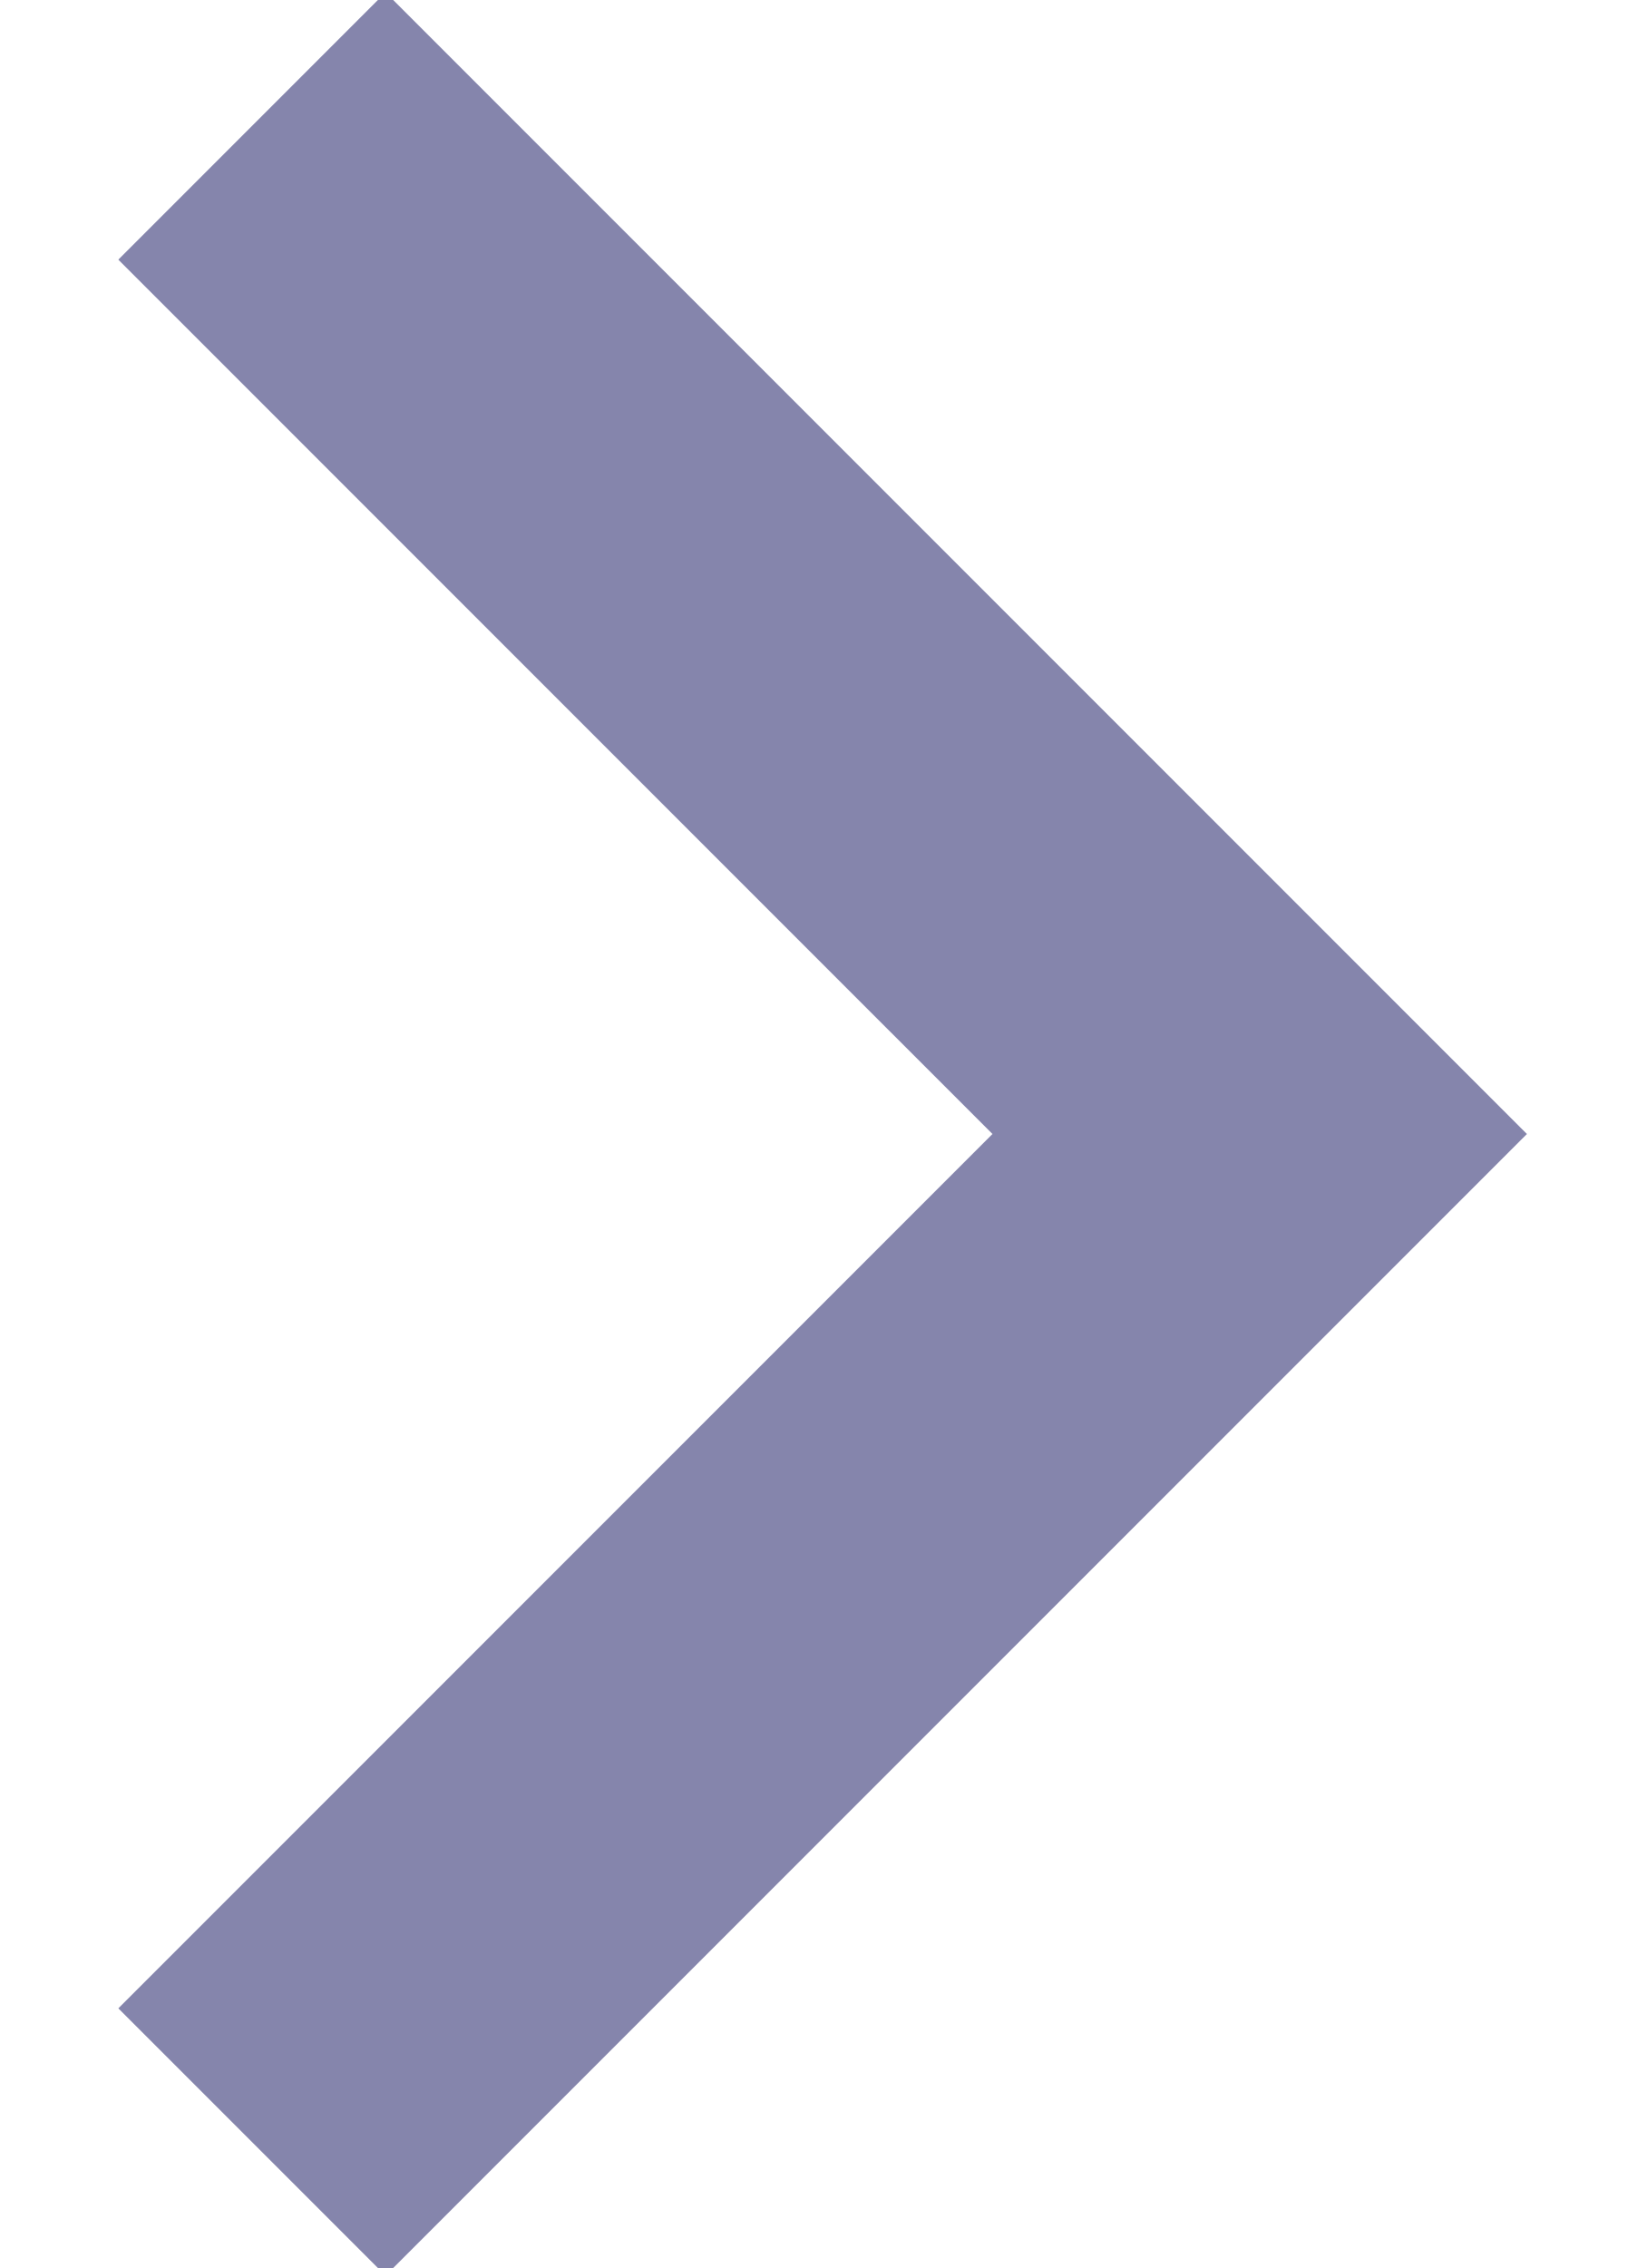
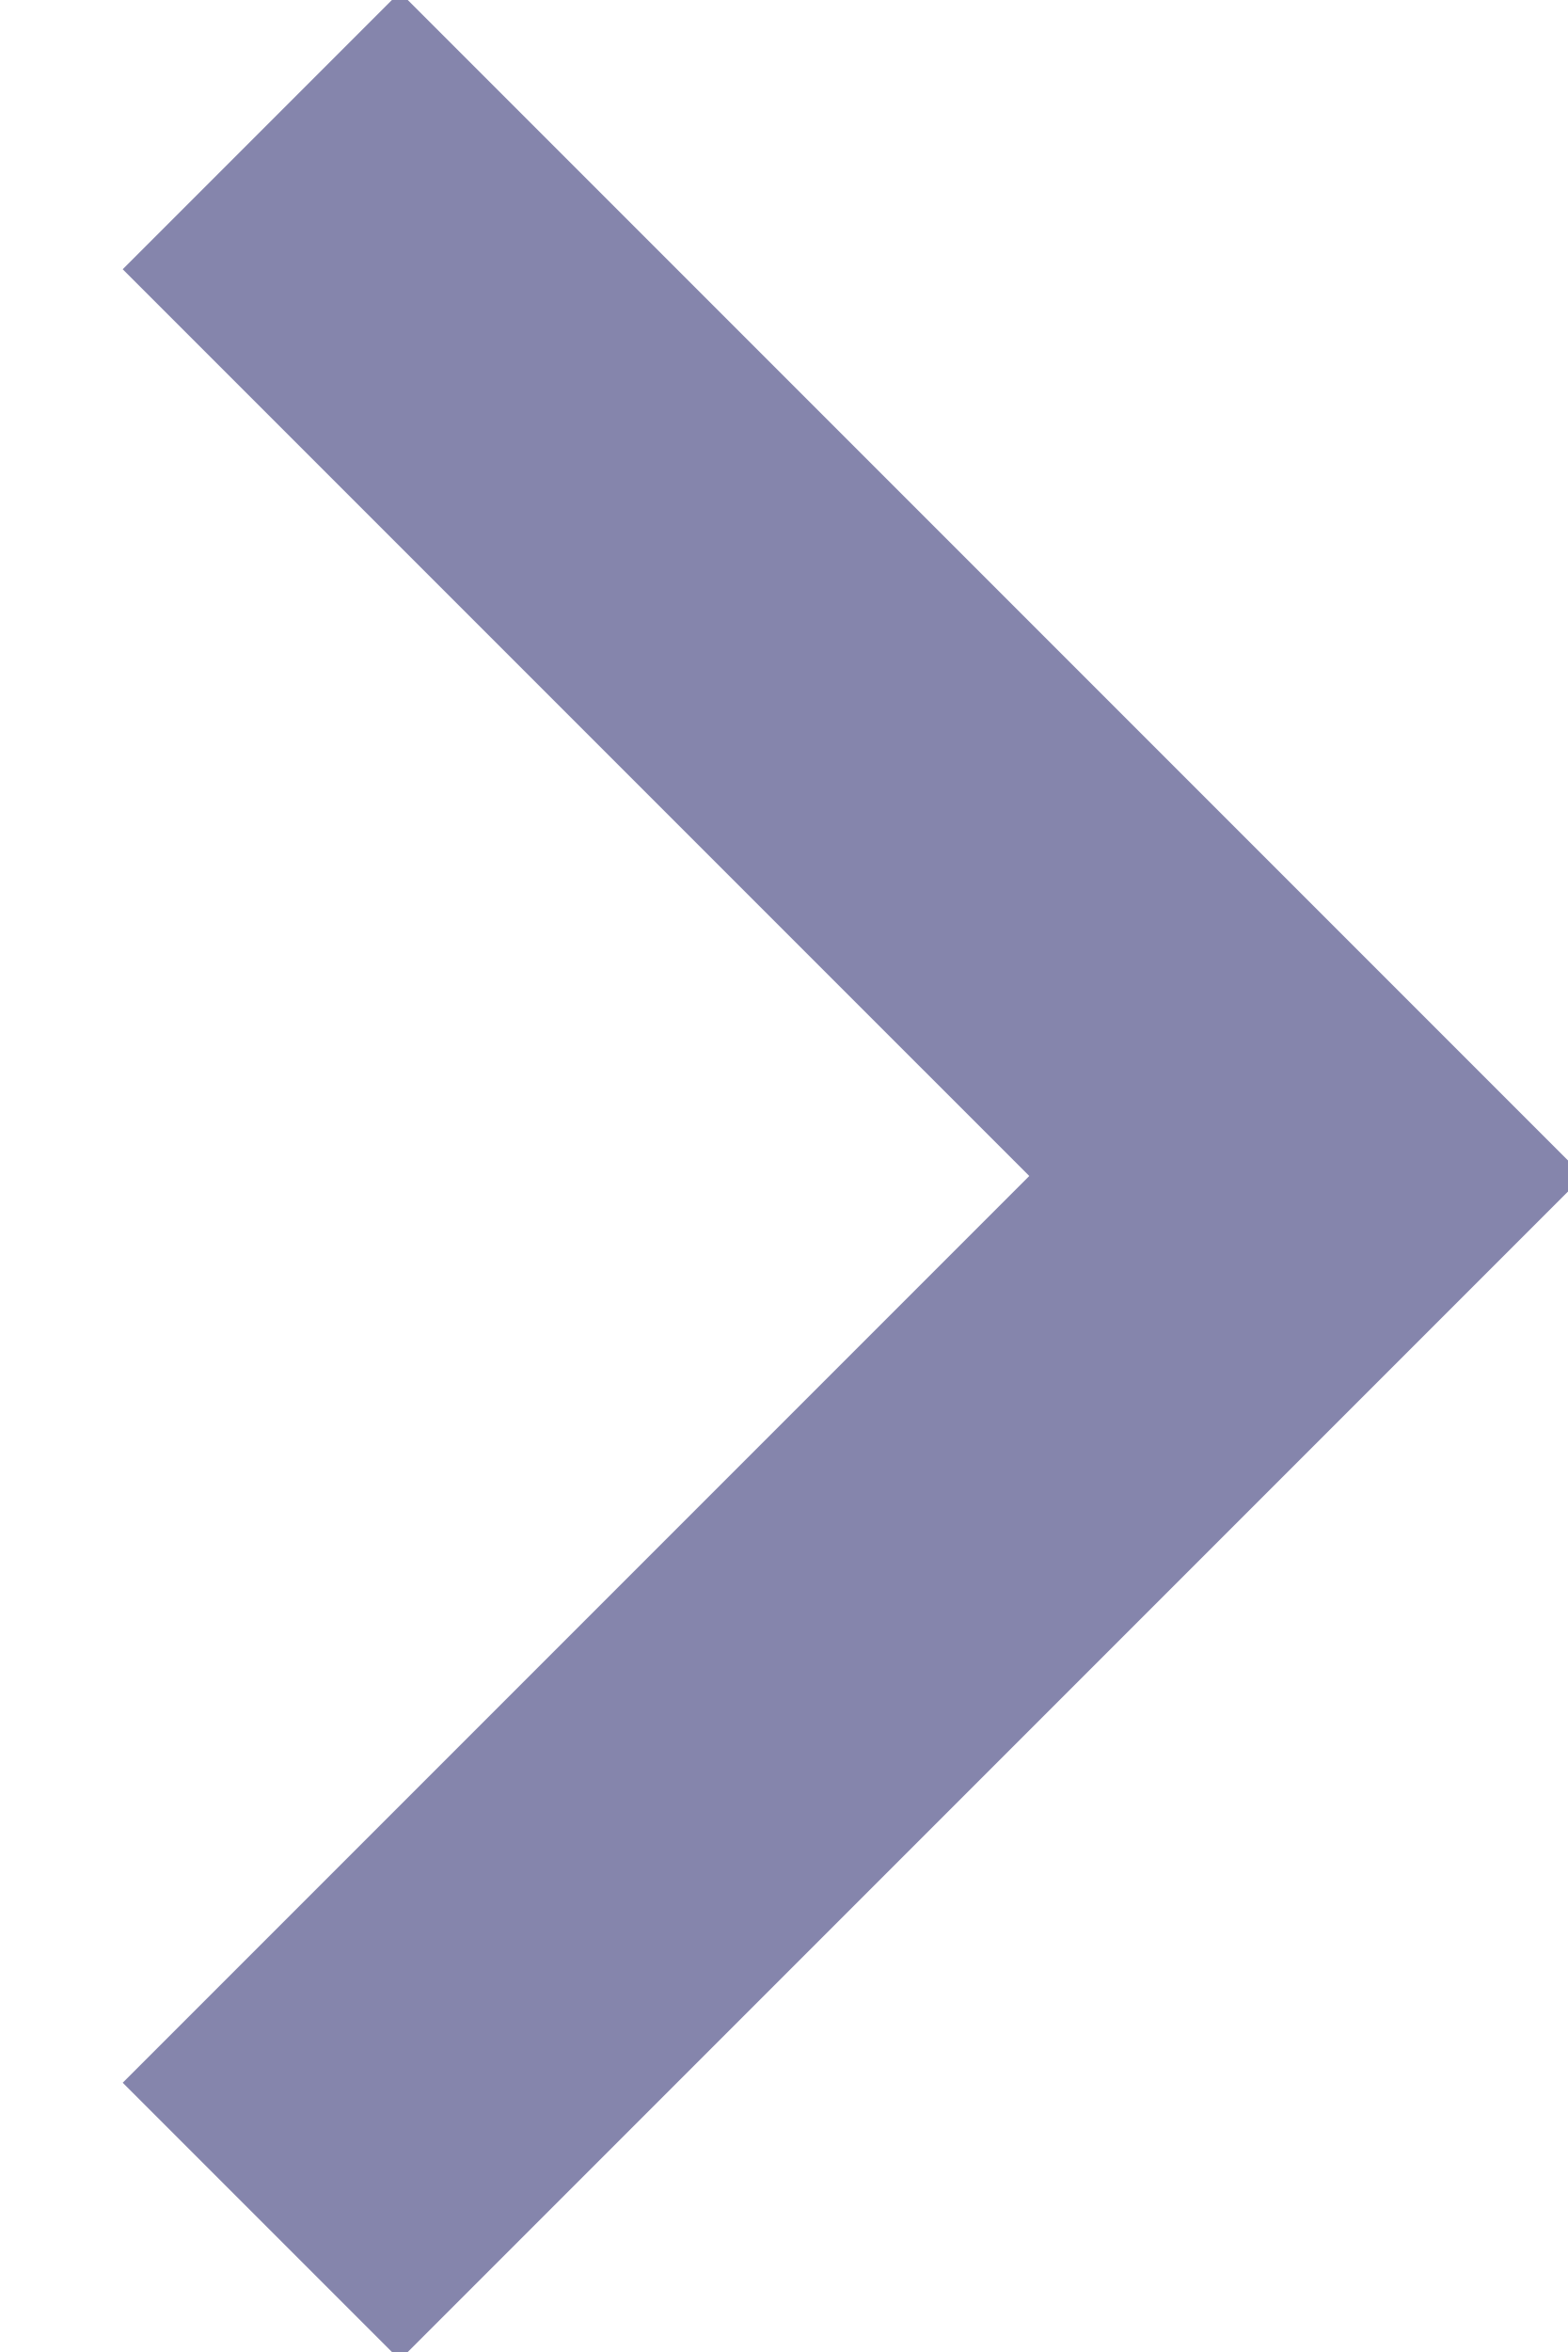
- <svg xmlns="http://www.w3.org/2000/svg" width="13" height="18">
+ <svg xmlns="http://www.w3.org/2000/svg" width="12" height="18">
  <path fill="none" stroke="#8585AC" stroke-width="3" d="M2 1l8 8-8 8" />
</svg>
